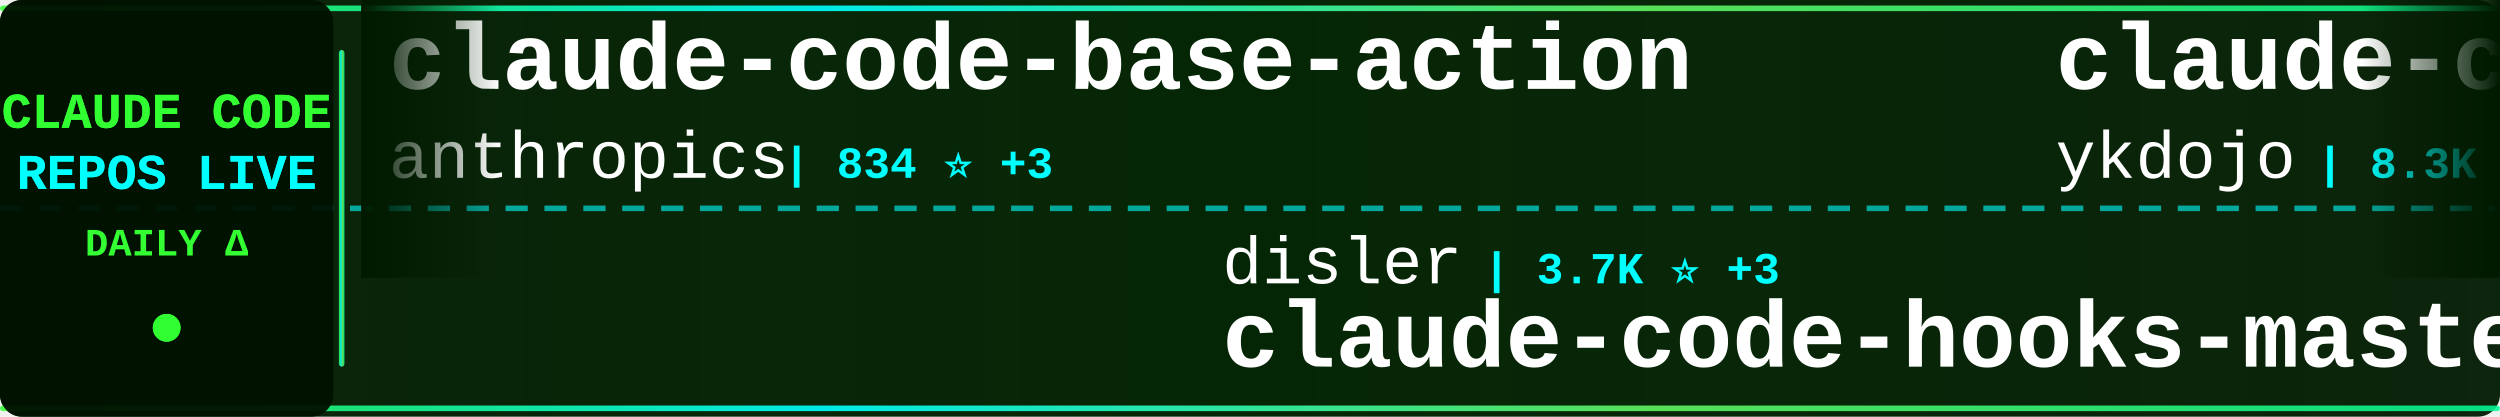
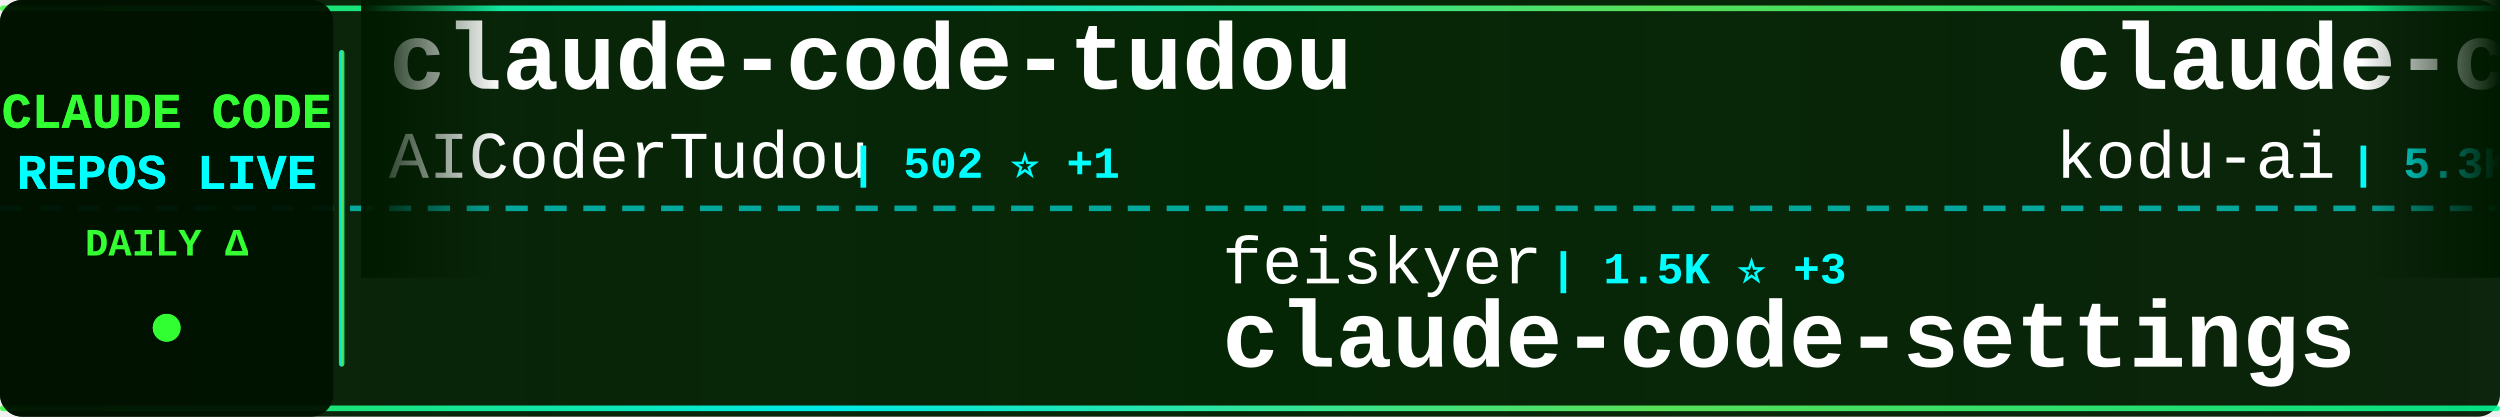
<svg xmlns="http://www.w3.org/2000/svg" width="900" height="150">
  <defs>
    <linearGradient id="tickerBg" x1="0%" y1="0%" x2="100%" y2="0%">
      <stop offset="0%" style="stop-color:#001a00;stop-opacity:0.95" />
      <stop offset="50%" style="stop-color:#002200;stop-opacity:0.98" />
      <stop offset="100%" style="stop-color:#001a00;stop-opacity:0.95" />
    </linearGradient>
    <linearGradient id="borderGrad" x1="0%" y1="0%" x2="100%" y2="0%">
      <stop offset="0%" style="stop-color:#33ff33;stop-opacity:0.85">
        <animate attributeName="stop-opacity" values="0.85;1;0.85" dur="2s" repeatCount="indefinite" />
      </stop>
      <stop offset="33%" style="stop-color:#00ffff;stop-opacity:0.9">
        <animate attributeName="stop-opacity" values="0.9;1;0.9" dur="2.2s" repeatCount="indefinite" />
      </stop>
      <stop offset="66%" style="stop-color:#66ff66;stop-opacity:0.85">
        <animate attributeName="stop-opacity" values="0.85;1;0.85" dur="1.8s" repeatCount="indefinite" />
      </stop>
      <stop offset="100%" style="stop-color:#00ff99;stop-opacity:0.85">
        <animate attributeName="stop-opacity" values="0.85;1;0.85" dur="2s" repeatCount="indefinite" />
      </stop>
    </linearGradient>
    <filter id="textGlow">
      <feGaussianBlur stdDeviation="0.1" result="coloredBlur" />
      <feMerge>
        <feMergeNode in="coloredBlur" />
        <feMergeNode in="SourceGraphic" />
      </feMerge>
    </filter>
    <filter id="metricGlow">
      <feGaussianBlur stdDeviation="0.2" result="coloredBlur" />
      <feMerge>
        <feMergeNode in="coloredBlur" />
        <feMergeNode in="SourceGraphic" />
      </feMerge>
    </filter>
    <linearGradient id="leftFade" x1="0%" y1="0%" x2="100%" y2="0%">
      <stop offset="0%" style="stop-color:#001a00;stop-opacity:1" />
      <stop offset="100%" style="stop-color:#001a00;stop-opacity:0" />
    </linearGradient>
    <linearGradient id="rightFade" x1="0%" y1="0%" x2="100%" y2="0%">
      <stop offset="0%" style="stop-color:#001a00;stop-opacity:0" />
      <stop offset="100%" style="stop-color:#001a00;stop-opacity:1" />
    </linearGradient>
  </defs>
  <rect width="900" height="150" fill="url(#tickerBg)" rx="8" />
  <rect x="0" y="2" width="900" height="2" fill="url(#borderGrad)" rx="1" />
  <rect x="0" y="146" width="900" height="2" fill="url(#borderGrad)" rx="1" />
  <line x1="0" y1="75" x2="900" y2="75" stroke="#00ffff" stroke-width="2" stroke-dasharray="8 6" opacity="0.6" />
  <rect x="0" y="0" width="120" height="150" fill="#001100" opacity="0.95" rx="8" />
  <text x="60" y="46" font-family="'Courier New', monospace" font-size="18" font-weight="bold" fill="#33ff33" text-anchor="middle" filter="url(#textGlow)">
    CLAUDE CODE
  </text>
  <text x="60" y="68" font-family="'Courier New', monospace" font-size="18" font-weight="bold" fill="#00ffff" text-anchor="middle" filter="url(#textGlow)">
    REPOS LIVE
  </text>
  <text x="60" y="92" font-family="'Courier New', monospace" font-size="14" font-weight="bold" fill="#33ff33" text-anchor="middle">
    DAILY Δ
  </text>
  <circle cx="60" cy="118" r="5" fill="#33ff33" filter="url(#metricGlow)">
    <animate attributeName="r" values="4;6;4" dur="1.5s" repeatCount="indefinite" />
    <animate attributeName="opacity" values="0.6;1;0.6" dur="1.5s" repeatCount="indefinite" />
  </circle>
  <rect x="122" y="18" width="2" height="114" fill="url(#borderGrad)" rx="1" />
  <clipPath id="tickerClip">
    <rect x="130" y="0" width="770" height="150" />
  </clipPath>
  <g clip-path="url(#tickerClip)">
    <g id="tickerItems">
      <animateTransform attributeName="transform" attributeType="XML" type="translate" from="0 0" to="-3000 0" dur="54s" repeatCount="indefinite" />
      <g transform="translate(0, 0)">
-         <text x="140" y="32" font-family="'Courier New', monospace" font-size="34" font-weight="bold" fill="#ffffff">claude-code-base-action</text>
-         <text x="140" y="64" font-family="'Courier New', monospace" font-size="24" font-weight="normal" fill="#ffffff" opacity="1.0">anthropics</text>
-         <text x="282" y="64" font-family="'Courier New', monospace" font-size="16" font-weight="bold" fill="#00ffff"> | 834 ⭐ +3</text>
+         <text x="140" y="32" font-family="'Courier New', monospace" font-size="34" font-weight="bold" fill="#ffffff">claude-code-tudou</text>
+         <text x="140" y="64" font-family="'Courier New', monospace" font-size="24" font-weight="normal" fill="#ffffff" opacity="1.0">AICoderTudou</text>
+         <text x="306" y="64" font-family="'Courier New', monospace" font-size="16" font-weight="bold" fill="#00ffff"> | 502 ⭐ +1</text>
      </g>
      <g transform="translate(300, 0)">
-         <text x="140" y="102" font-family="'Courier New', monospace" font-size="24" font-weight="normal" fill="#ffffff" opacity="1.0">disler</text>
-         <text x="234" y="102" font-family="'Courier New', monospace" font-size="16" font-weight="bold" fill="#00ffff"> | 3.7K ⭐ +3</text>
-         <text x="140" y="132" font-family="'Courier New', monospace" font-size="34" font-weight="bold" fill="#ffffff">claude-code-hooks-master...</text>
+         <text x="140" y="102" font-family="'Courier New', monospace" font-size="24" font-weight="normal" fill="#ffffff" opacity="1.0">feiskyer</text>
+         <text x="258" y="102" font-family="'Courier New', monospace" font-size="16" font-weight="bold" fill="#00ffff"> | 1.5K ⭐ +3</text>
+         <text x="140" y="132" font-family="'Courier New', monospace" font-size="34" font-weight="bold" fill="#ffffff">claude-code-settings</text>
      </g>
      <g transform="translate(600, 0)">
-         <text x="140" y="32" font-family="'Courier New', monospace" font-size="34" font-weight="bold" fill="#ffffff">claude-code-tips</text>
-         <text x="140" y="64" font-family="'Courier New', monospace" font-size="24" font-weight="normal" fill="#ffffff" opacity="1.0">ykdojo</text>
-         <text x="234" y="64" font-family="'Courier New', monospace" font-size="16" font-weight="bold" fill="#00ffff"> | 8.3K ⭐ +11</text>
+         <text x="140" y="32" font-family="'Courier New', monospace" font-size="34" font-weight="bold" fill="#ffffff">claude-coder</text>
+         <text x="140" y="64" font-family="'Courier New', monospace" font-size="24" font-weight="normal" fill="#ffffff" opacity="1.0">kodu-ai</text>
+         <text x="246" y="64" font-family="'Courier New', monospace" font-size="16" font-weight="bold" fill="#00ffff"> | 5.3K ⭐ -1</text>
      </g>
      <g transform="translate(900, 0)">
-         <text x="140" y="102" font-family="'Courier New', monospace" font-size="24" font-weight="normal" fill="#ffffff" opacity="1.0">chauncygu</text>
-         <text x="270" y="102" font-family="'Courier New', monospace" font-size="16" font-weight="bold" fill="#00ffff"> | 2.5K ⭐ +6</text>
-         <text x="140" y="132" font-family="'Courier New', monospace" font-size="34" font-weight="bold" fill="#ffffff">collection-claude-code-s...</text>
+         <text x="140" y="102" font-family="'Courier New', monospace" font-size="24" font-weight="normal" fill="#ffffff" opacity="1.0">ChrisWiles</text>
+         <text x="282" y="102" font-family="'Courier New', monospace" font-size="16" font-weight="bold" fill="#00ffff"> | 5.9K ⭐ +3</text>
+         <text x="140" y="132" font-family="'Courier New', monospace" font-size="34" font-weight="bold" fill="#ffffff">claude-code-showcase</text>
      </g>
      <g transform="translate(1200, 0)">
-         <text x="140" y="32" font-family="'Courier New', monospace" font-size="34" font-weight="bold" fill="#ffffff">cc-switch</text>
-         <text x="140" y="64" font-family="'Courier New', monospace" font-size="24" font-weight="normal" fill="#ffffff" opacity="1.0">farion1231</text>
-         <text x="282" y="64" font-family="'Courier New', monospace" font-size="16" font-weight="bold" fill="#00ffff"> | 73.5K ⭐ +842</text>
+         <text x="140" y="32" font-family="'Courier New', monospace" font-size="34" font-weight="bold" fill="#ffffff">claude-code-proxy</text>
+         <text x="140" y="64" font-family="'Courier New', monospace" font-size="24" font-weight="normal" fill="#ffffff" opacity="1.0">fuergaosi233</text>
+         <text x="306" y="64" font-family="'Courier New', monospace" font-size="16" font-weight="bold" fill="#00ffff"> | 2.6K ⭐ +1</text>
      </g>
      <g transform="translate(1500, 0)">
-         <text x="140" y="102" font-family="'Courier New', monospace" font-size="24" font-weight="normal" fill="#ffffff" opacity="1.0">alirezarezvani</text>
-         <text x="330" y="102" font-family="'Courier New', monospace" font-size="16" font-weight="bold" fill="#00ffff"> | 15.2K ⭐ +127</text>
-         <text x="140" y="132" font-family="'Courier New', monospace" font-size="34" font-weight="bold" fill="#ffffff">claude-skills</text>
+         <text x="140" y="102" font-family="'Courier New', monospace" font-size="24" font-weight="normal" fill="#ffffff" opacity="1.0">isboyjc</text>
+         <text x="246" y="102" font-family="'Courier New', monospace" font-size="16" font-weight="bold" fill="#00ffff"> | 157 ⭐</text>
+         <text x="140" y="132" font-family="'Courier New', monospace" font-size="34" font-weight="bold" fill="#ffffff">claude-code</text>
      </g>
      <g transform="translate(1800, 0)">
-         <text x="140" y="32" font-family="'Courier New', monospace" font-size="34" font-weight="bold" fill="#ffffff">Claude-Code-Game-Studios</text>
-         <text x="140" y="64" font-family="'Courier New', monospace" font-size="24" font-weight="normal" fill="#ffffff" opacity="1.0">Donchitos</text>
-         <text x="270" y="64" font-family="'Courier New', monospace" font-size="16" font-weight="bold" fill="#00ffff"> | 19.1K ⭐ +79</text>
+         <text x="140" y="32" font-family="'Courier New', monospace" font-size="34" font-weight="bold" fill="#ffffff">claude-code-source</text>
+         <text x="140" y="64" font-family="'Courier New', monospace" font-size="24" font-weight="normal" fill="#ffffff" opacity="1.0">hangsman</text>
+         <text x="258" y="64" font-family="'Courier New', monospace" font-size="16" font-weight="bold" fill="#00ffff"> | 780 ⭐</text>
      </g>
      <g transform="translate(2100, 0)">
-         <text x="140" y="102" font-family="'Courier New', monospace" font-size="24" font-weight="normal" fill="#ffffff" opacity="1.0">ChinaSiro</text>
-         <text x="270" y="102" font-family="'Courier New', monospace" font-size="16" font-weight="bold" fill="#00ffff"> | 9.2K ⭐ +6</text>
-         <text x="140" y="132" font-family="'Courier New', monospace" font-size="34" font-weight="bold" fill="#ffffff">claude-code-sourcemap</text>
+         <text x="140" y="102" font-family="'Courier New', monospace" font-size="24" font-weight="normal" fill="#ffffff" opacity="1.0">KPR111</text>
+         <text x="234" y="102" font-family="'Courier New', monospace" font-size="16" font-weight="bold" fill="#00ffff"> | 17 ⭐</text>
+         <text x="140" y="132" font-family="'Courier New', monospace" font-size="34" font-weight="bold" fill="#ffffff">Claude-Code</text>
      </g>
      <g transform="translate(2400, 0)">
-         <text x="140" y="32" font-family="'Courier New', monospace" font-size="34" font-weight="bold" fill="#ffffff">claude-code-sub-agents</text>
-         <text x="140" y="64" font-family="'Courier New', monospace" font-size="24" font-weight="normal" fill="#ffffff" opacity="1.0">lst97</text>
-         <text x="222" y="64" font-family="'Courier New', monospace" font-size="16" font-weight="bold" fill="#00ffff"> | 1.6K ⭐</text>
+         <text x="140" y="32" font-family="'Courier New', monospace" font-size="34" font-weight="bold" fill="#ffffff">claude-code-proxy</text>
+         <text x="140" y="64" font-family="'Courier New', monospace" font-size="24" font-weight="normal" fill="#ffffff" opacity="1.0">1rgs</text>
+         <text x="210" y="64" font-family="'Courier New', monospace" font-size="16" font-weight="bold" fill="#00ffff"> | 3.6K ⭐ +5</text>
      </g>
      <g transform="translate(2700, 0)">
-         <text x="140" y="102" font-family="'Courier New', monospace" font-size="24" font-weight="normal" fill="#ffffff" opacity="1.0">Alishahryar1</text>
-         <text x="306" y="102" font-family="'Courier New', monospace" font-size="16" font-weight="bold" fill="#00ffff"> | 25.2K ⭐ +225</text>
-         <text x="140" y="132" font-family="'Courier New', monospace" font-size="34" font-weight="bold" fill="#ffffff">free-claude-code</text>
+         <text x="140" y="102" font-family="'Courier New', monospace" font-size="24" font-weight="normal" fill="#ffffff" opacity="1.0">anthropics</text>
+         <text x="282" y="102" font-family="'Courier New', monospace" font-size="16" font-weight="bold" fill="#00ffff"> | 4.6K ⭐ +10</text>
+         <text x="140" y="132" font-family="'Courier New', monospace" font-size="34" font-weight="bold" fill="#ffffff">claude-code-security-rev...</text>
      </g>
      <g transform="translate(3000, 0)">
-         <text x="140" y="32" font-family="'Courier New', monospace" font-size="34" font-weight="bold" fill="#ffffff">claude-code-base-action</text>
-         <text x="140" y="64" font-family="'Courier New', monospace" font-size="24" font-weight="normal" fill="#ffffff" opacity="1.0">anthropics</text>
-         <text x="282" y="64" font-family="'Courier New', monospace" font-size="16" font-weight="bold" fill="#00ffff"> | 834 ⭐ +3</text>
+         <text x="140" y="32" font-family="'Courier New', monospace" font-size="34" font-weight="bold" fill="#ffffff">claude-code-tudou</text>
+         <text x="140" y="64" font-family="'Courier New', monospace" font-size="24" font-weight="normal" fill="#ffffff" opacity="1.0">AICoderTudou</text>
+         <text x="306" y="64" font-family="'Courier New', monospace" font-size="16" font-weight="bold" fill="#00ffff"> | 502 ⭐ +1</text>
      </g>
      <g transform="translate(3300, 0)">
-         <text x="140" y="102" font-family="'Courier New', monospace" font-size="24" font-weight="normal" fill="#ffffff" opacity="1.0">disler</text>
-         <text x="234" y="102" font-family="'Courier New', monospace" font-size="16" font-weight="bold" fill="#00ffff"> | 3.7K ⭐ +3</text>
-         <text x="140" y="132" font-family="'Courier New', monospace" font-size="34" font-weight="bold" fill="#ffffff">claude-code-hooks-master...</text>
+         <text x="140" y="102" font-family="'Courier New', monospace" font-size="24" font-weight="normal" fill="#ffffff" opacity="1.0">feiskyer</text>
+         <text x="258" y="102" font-family="'Courier New', monospace" font-size="16" font-weight="bold" fill="#00ffff"> | 1.5K ⭐ +3</text>
+         <text x="140" y="132" font-family="'Courier New', monospace" font-size="34" font-weight="bold" fill="#ffffff">claude-code-settings</text>
      </g>
      <g transform="translate(3600, 0)">
-         <text x="140" y="32" font-family="'Courier New', monospace" font-size="34" font-weight="bold" fill="#ffffff">claude-code-tips</text>
-         <text x="140" y="64" font-family="'Courier New', monospace" font-size="24" font-weight="normal" fill="#ffffff" opacity="1.0">ykdojo</text>
-         <text x="234" y="64" font-family="'Courier New', monospace" font-size="16" font-weight="bold" fill="#00ffff"> | 8.3K ⭐ +11</text>
+         <text x="140" y="32" font-family="'Courier New', monospace" font-size="34" font-weight="bold" fill="#ffffff">claude-coder</text>
+         <text x="140" y="64" font-family="'Courier New', monospace" font-size="24" font-weight="normal" fill="#ffffff" opacity="1.0">kodu-ai</text>
+         <text x="246" y="64" font-family="'Courier New', monospace" font-size="16" font-weight="bold" fill="#00ffff"> | 5.3K ⭐ -1</text>
      </g>
      <g transform="translate(3900, 0)">
-         <text x="140" y="102" font-family="'Courier New', monospace" font-size="24" font-weight="normal" fill="#ffffff" opacity="1.0">chauncygu</text>
-         <text x="270" y="102" font-family="'Courier New', monospace" font-size="16" font-weight="bold" fill="#00ffff"> | 2.5K ⭐ +6</text>
-         <text x="140" y="132" font-family="'Courier New', monospace" font-size="34" font-weight="bold" fill="#ffffff">collection-claude-code-s...</text>
+         <text x="140" y="102" font-family="'Courier New', monospace" font-size="24" font-weight="normal" fill="#ffffff" opacity="1.0">ChrisWiles</text>
+         <text x="282" y="102" font-family="'Courier New', monospace" font-size="16" font-weight="bold" fill="#00ffff"> | 5.9K ⭐ +3</text>
+         <text x="140" y="132" font-family="'Courier New', monospace" font-size="34" font-weight="bold" fill="#ffffff">claude-code-showcase</text>
      </g>
    </g>
  </g>
  <rect x="130" y="0" width="50" height="100" fill="url(#leftFade)" />
  <rect x="850" y="0" width="50" height="100" fill="url(#rightFade)" />
</svg>
